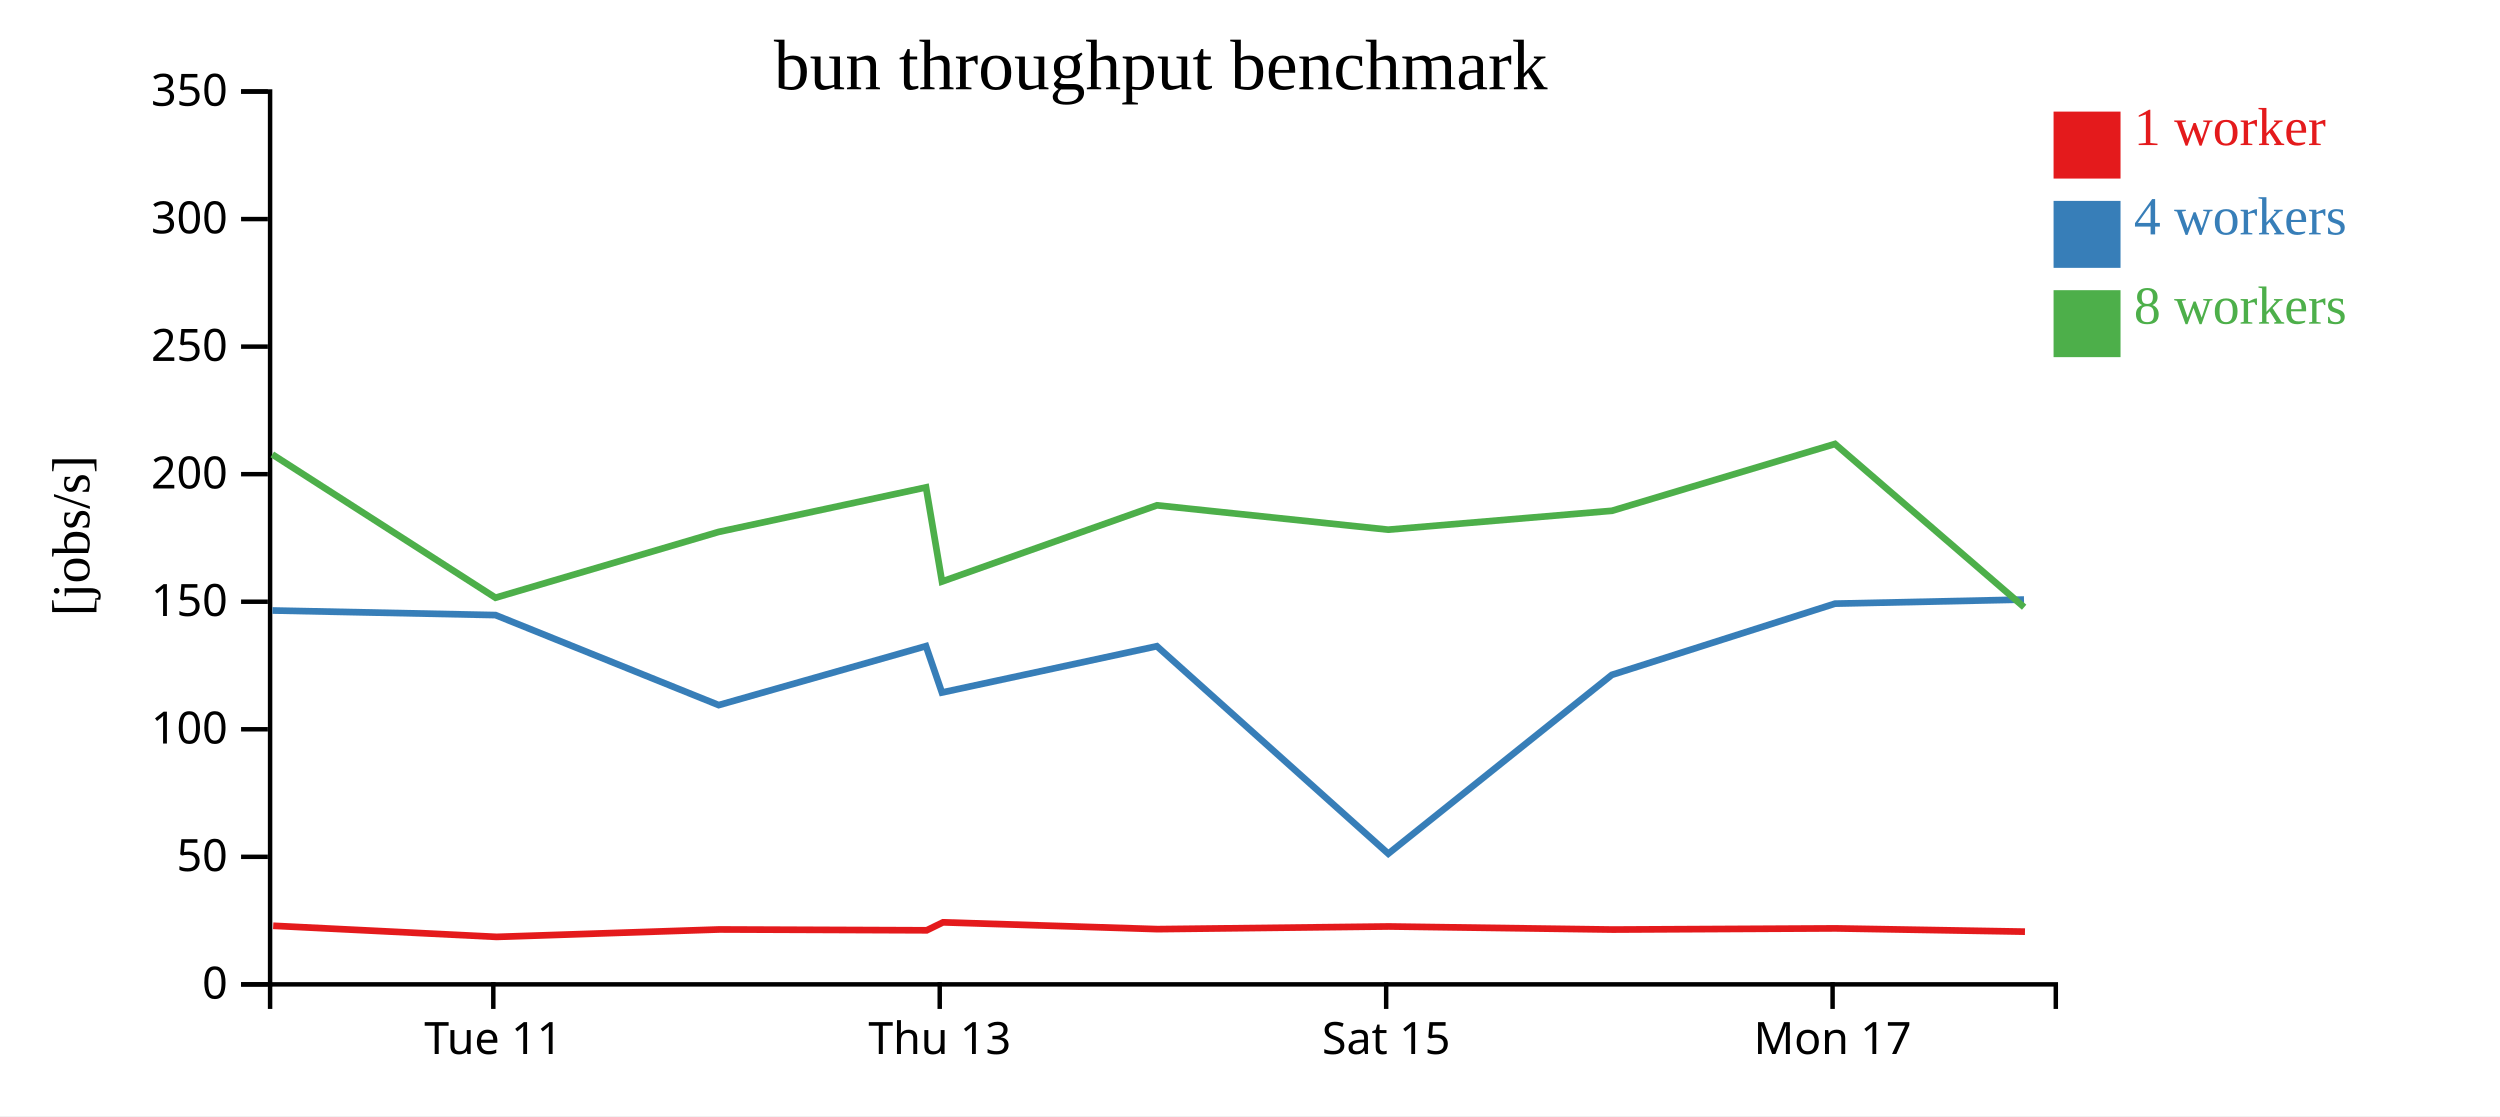
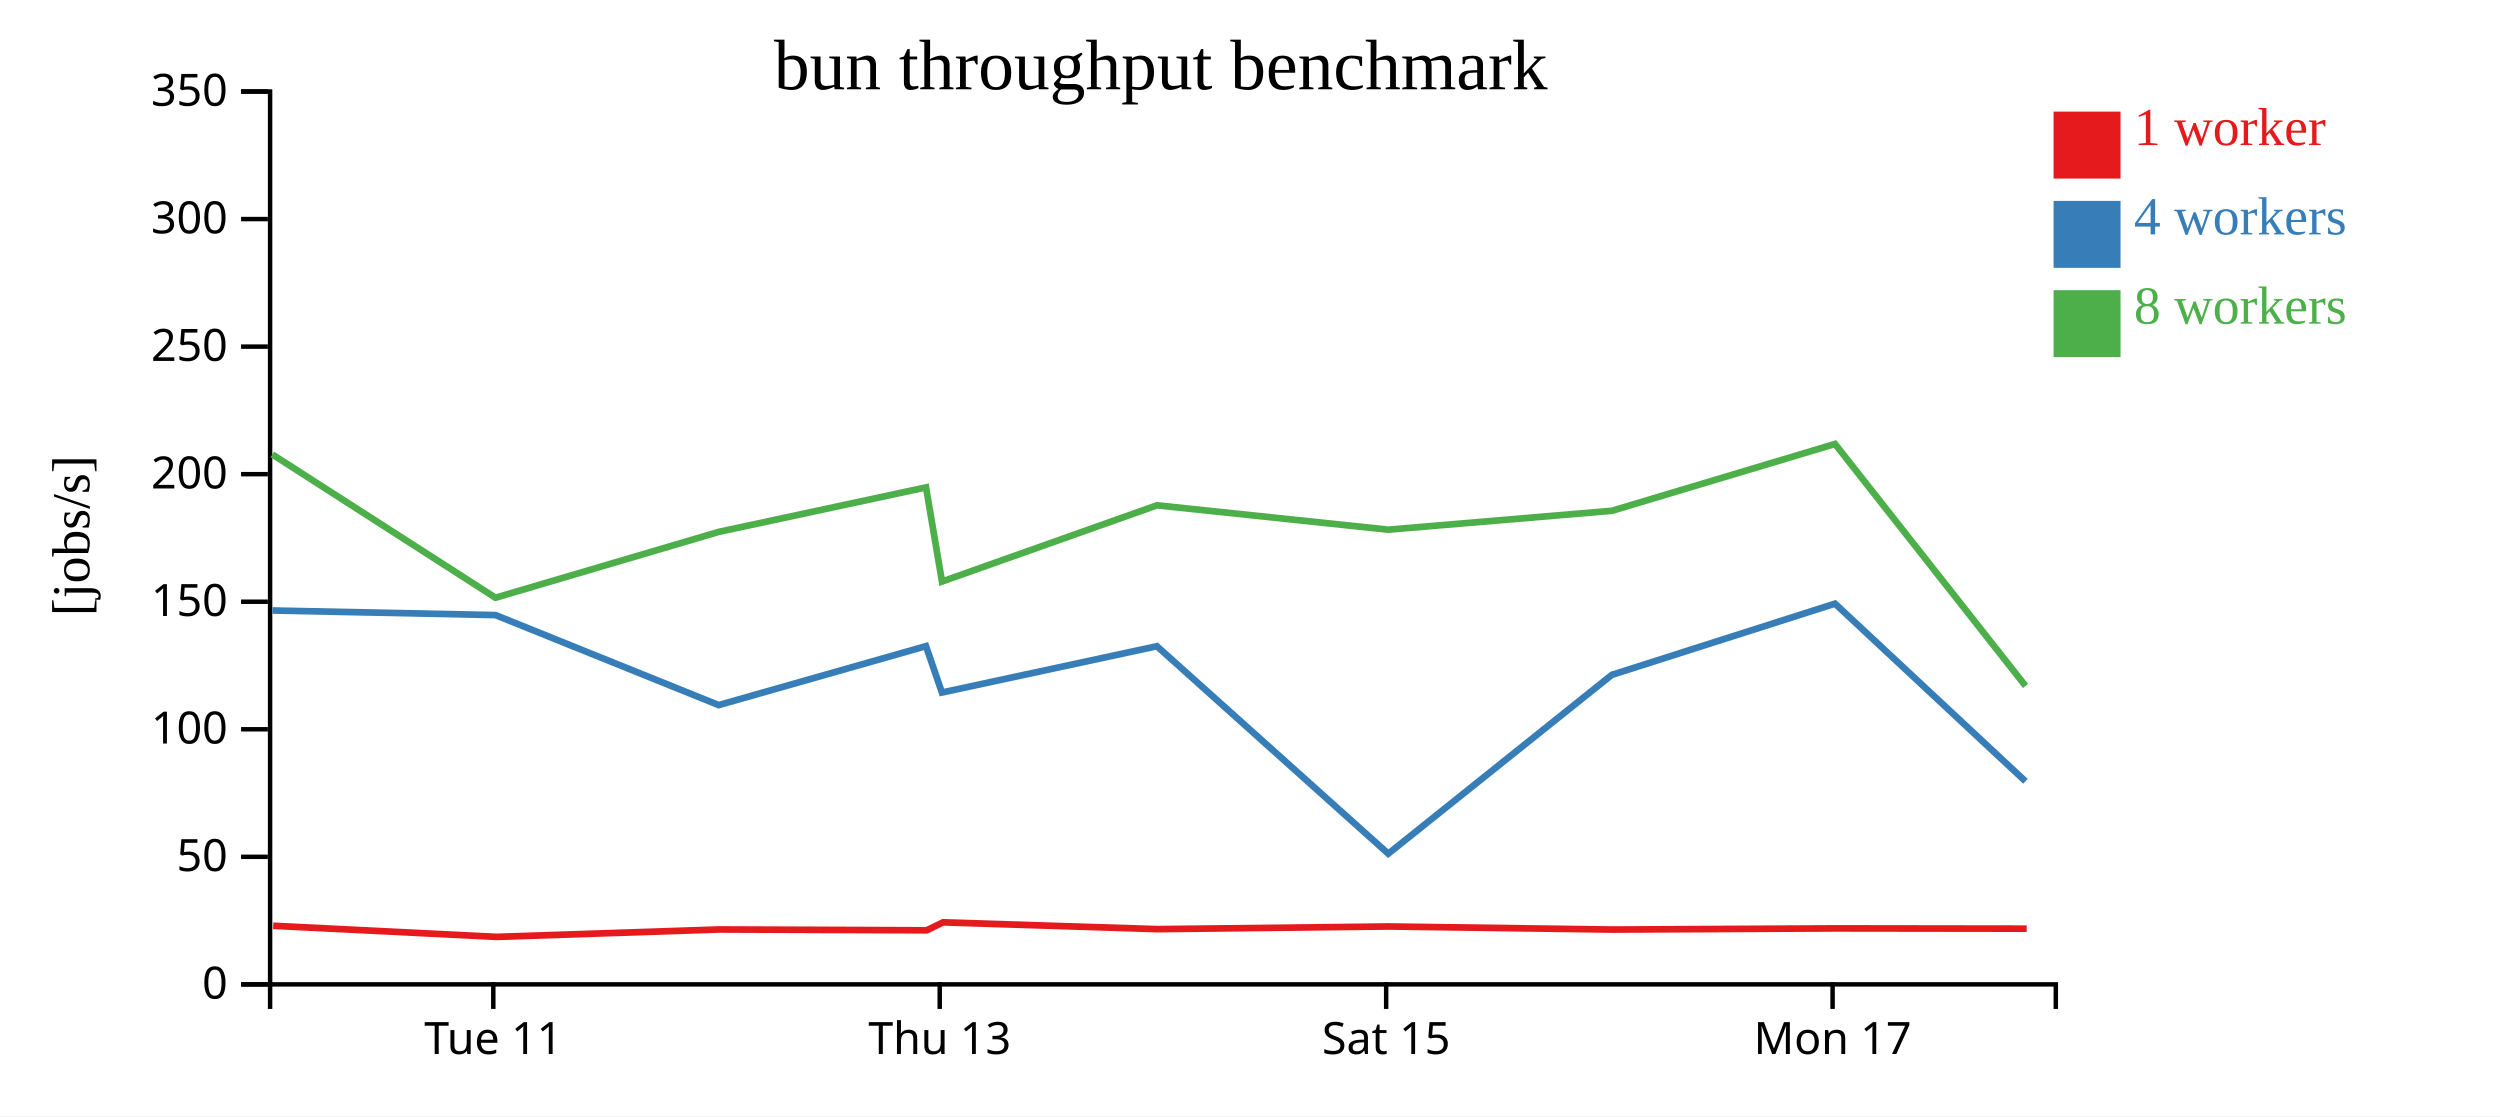
<svg xmlns="http://www.w3.org/2000/svg" width="560" height="250">
  <rect width="100%" height="100%" fill="white" />
  <g transform="translate(60,20)">
    <g transform="translate(0,200)" fill="none" font-size="10" font-family="sans-serif" text-anchor="middle">
      <path class="domain" stroke="currentColor" d="M0.5,6V0.5H400.5V6" />
      <g class="tick" opacity="1" transform="translate(50.5,0)">
        <line stroke="currentColor" y2="6" />
        <text fill="currentColor" y="9" dy="0.71em">Tue 11</text>
      </g>
      <g class="tick" opacity="1" transform="translate(150.5,0)">
        <line stroke="currentColor" y2="6" />
        <text fill="currentColor" y="9" dy="0.71em">Thu 13</text>
      </g>
      <g class="tick" opacity="1" transform="translate(250.5,0)">
        <line stroke="currentColor" y2="6" />
        <text fill="currentColor" y="9" dy="0.71em">Sat 15</text>
      </g>
      <g class="tick" opacity="1" transform="translate(350.5,0)">
        <line stroke="currentColor" y2="6" />
        <text fill="currentColor" y="9" dy="0.71em">Mon 17</text>
      </g>
    </g>
    <g fill="none" font-size="10" font-family="sans-serif" text-anchor="end">
      <path class="domain" stroke="currentColor" d="M-6,200.5H0.5V0.5H-6" />
      <g class="tick" opacity="1" transform="translate(0,200.5)">
        <line stroke="currentColor" x2="-6" />
        <text fill="currentColor" x="-9" dy="0.32em">0</text>
      </g>
      <g class="tick" opacity="1" transform="translate(0,171.9286)">
        <line stroke="currentColor" x2="-6" />
        <text fill="currentColor" x="-9" dy="0.32em">50</text>
      </g>
      <g class="tick" opacity="1" transform="translate(0,143.3571)">
        <line stroke="currentColor" x2="-6" />
        <text fill="currentColor" x="-9" dy="0.32em">100</text>
      </g>
      <g class="tick" opacity="1" transform="translate(0,114.7857)">
        <line stroke="currentColor" x2="-6" />
        <text fill="currentColor" x="-9" dy="0.32em">150</text>
      </g>
      <g class="tick" opacity="1" transform="translate(0,86.21429)">
        <line stroke="currentColor" x2="-6" />
        <text fill="currentColor" x="-9" dy="0.32em">200</text>
      </g>
      <g class="tick" opacity="1" transform="translate(0,57.64286)">
        <line stroke="currentColor" x2="-6" />
        <text fill="currentColor" x="-9" dy="0.32em">250</text>
      </g>
      <g class="tick" opacity="1" transform="translate(0,29.07143)">
        <line stroke="currentColor" x2="-6" />
        <text fill="currentColor" x="-9" dy="0.32em">300</text>
      </g>
      <g class="tick" opacity="1" transform="translate(0,0.5)">
        <line stroke="currentColor" x2="-6" />
        <text fill="currentColor" x="-9" dy="0.32em">350</text>
      </g>
    </g>
    <text text-anchor="middle" style="font-size: 12px" transform="rotate(-90)" y="-40" x="-100">[jobs/s]</text>
    <text text-anchor="middle" style="font-size: 16px" y="0" x="200">bun throughput benchmark</text>
-     <path class="line" fill="none" stroke="#e41a1c" stroke-width="1.5" d="M1.197,187.373L51.242,189.863L101.132,188.201L147.583,188.388L151.232,186.603L199.288,188.128L251.099,187.531L301.288,188.224L351.197,187.961L393.594,188.691" />
-     <path class="line" fill="none" stroke="#377eb8" stroke-width="1.5" d="M1.02,116.75L50.994,117.78L100.988,137.942L147.418,124.733L150.991,135.124L199.143,124.753L250.974,171.227L301.049,131.17L351.04,115.218L393.374,114.303" />
-     <path class="line" fill="none" stroke="#4daf4a" stroke-width="1.5" d="M0.998,81.79L50.987,113.89L100.977,99.148L147.431,89.172L151.005,110.266L199.155,93.191L250.948,98.647L301.078,94.415L351.037,79.445L393.405,116.016" />
+     <path class="line" fill="none" stroke="#e41a1c" stroke-width="1.5" d="M1.197,187.373L51.242,189.863L101.132,188.201L147.583,188.388L151.232,186.603L199.288,188.128L251.099,187.531L301.288,188.224L351.197,187.961L393.98,188.022" />
+     <path class="line" fill="none" stroke="#377eb8" stroke-width="1.5" d="M1.02,116.75L50.994,117.78L100.988,137.942L147.418,124.733L150.991,135.124L199.143,124.753L250.974,171.227L301.049,131.17L351.04,115.218L393.698,155.006" />
+     <path class="line" fill="none" stroke="#4daf4a" stroke-width="1.5" d="M0.998,81.79L50.987,113.89L100.977,99.148L147.431,89.172L151.005,110.266L199.155,93.191L250.948,98.647L301.078,94.415L351.037,79.445L393.726,133.663" />
    <rect class="dot" x="400" y="5" width="15" height="15" style="fill: #e41a1c;" />
    <rect class="dot" x="400" y="25" width="15" height="15" style="fill: #377eb8;" />
    <rect class="dot" x="400" y="45" width="15" height="15" style="fill: #4daf4a;" />
    <text class="label" x="418" y="12.5" style="fill: #e41a1c; alignment-baseline: middle;" text-anchor="left">1 worker</text>
    <text class="label" x="418" y="32.5" style="fill: #377eb8; alignment-baseline: middle;" text-anchor="left">4 workers</text>
    <text class="label" x="418" y="52.5" style="fill: #4daf4a; alignment-baseline: middle;" text-anchor="left">8 workers</text>
  </g>
</svg>
